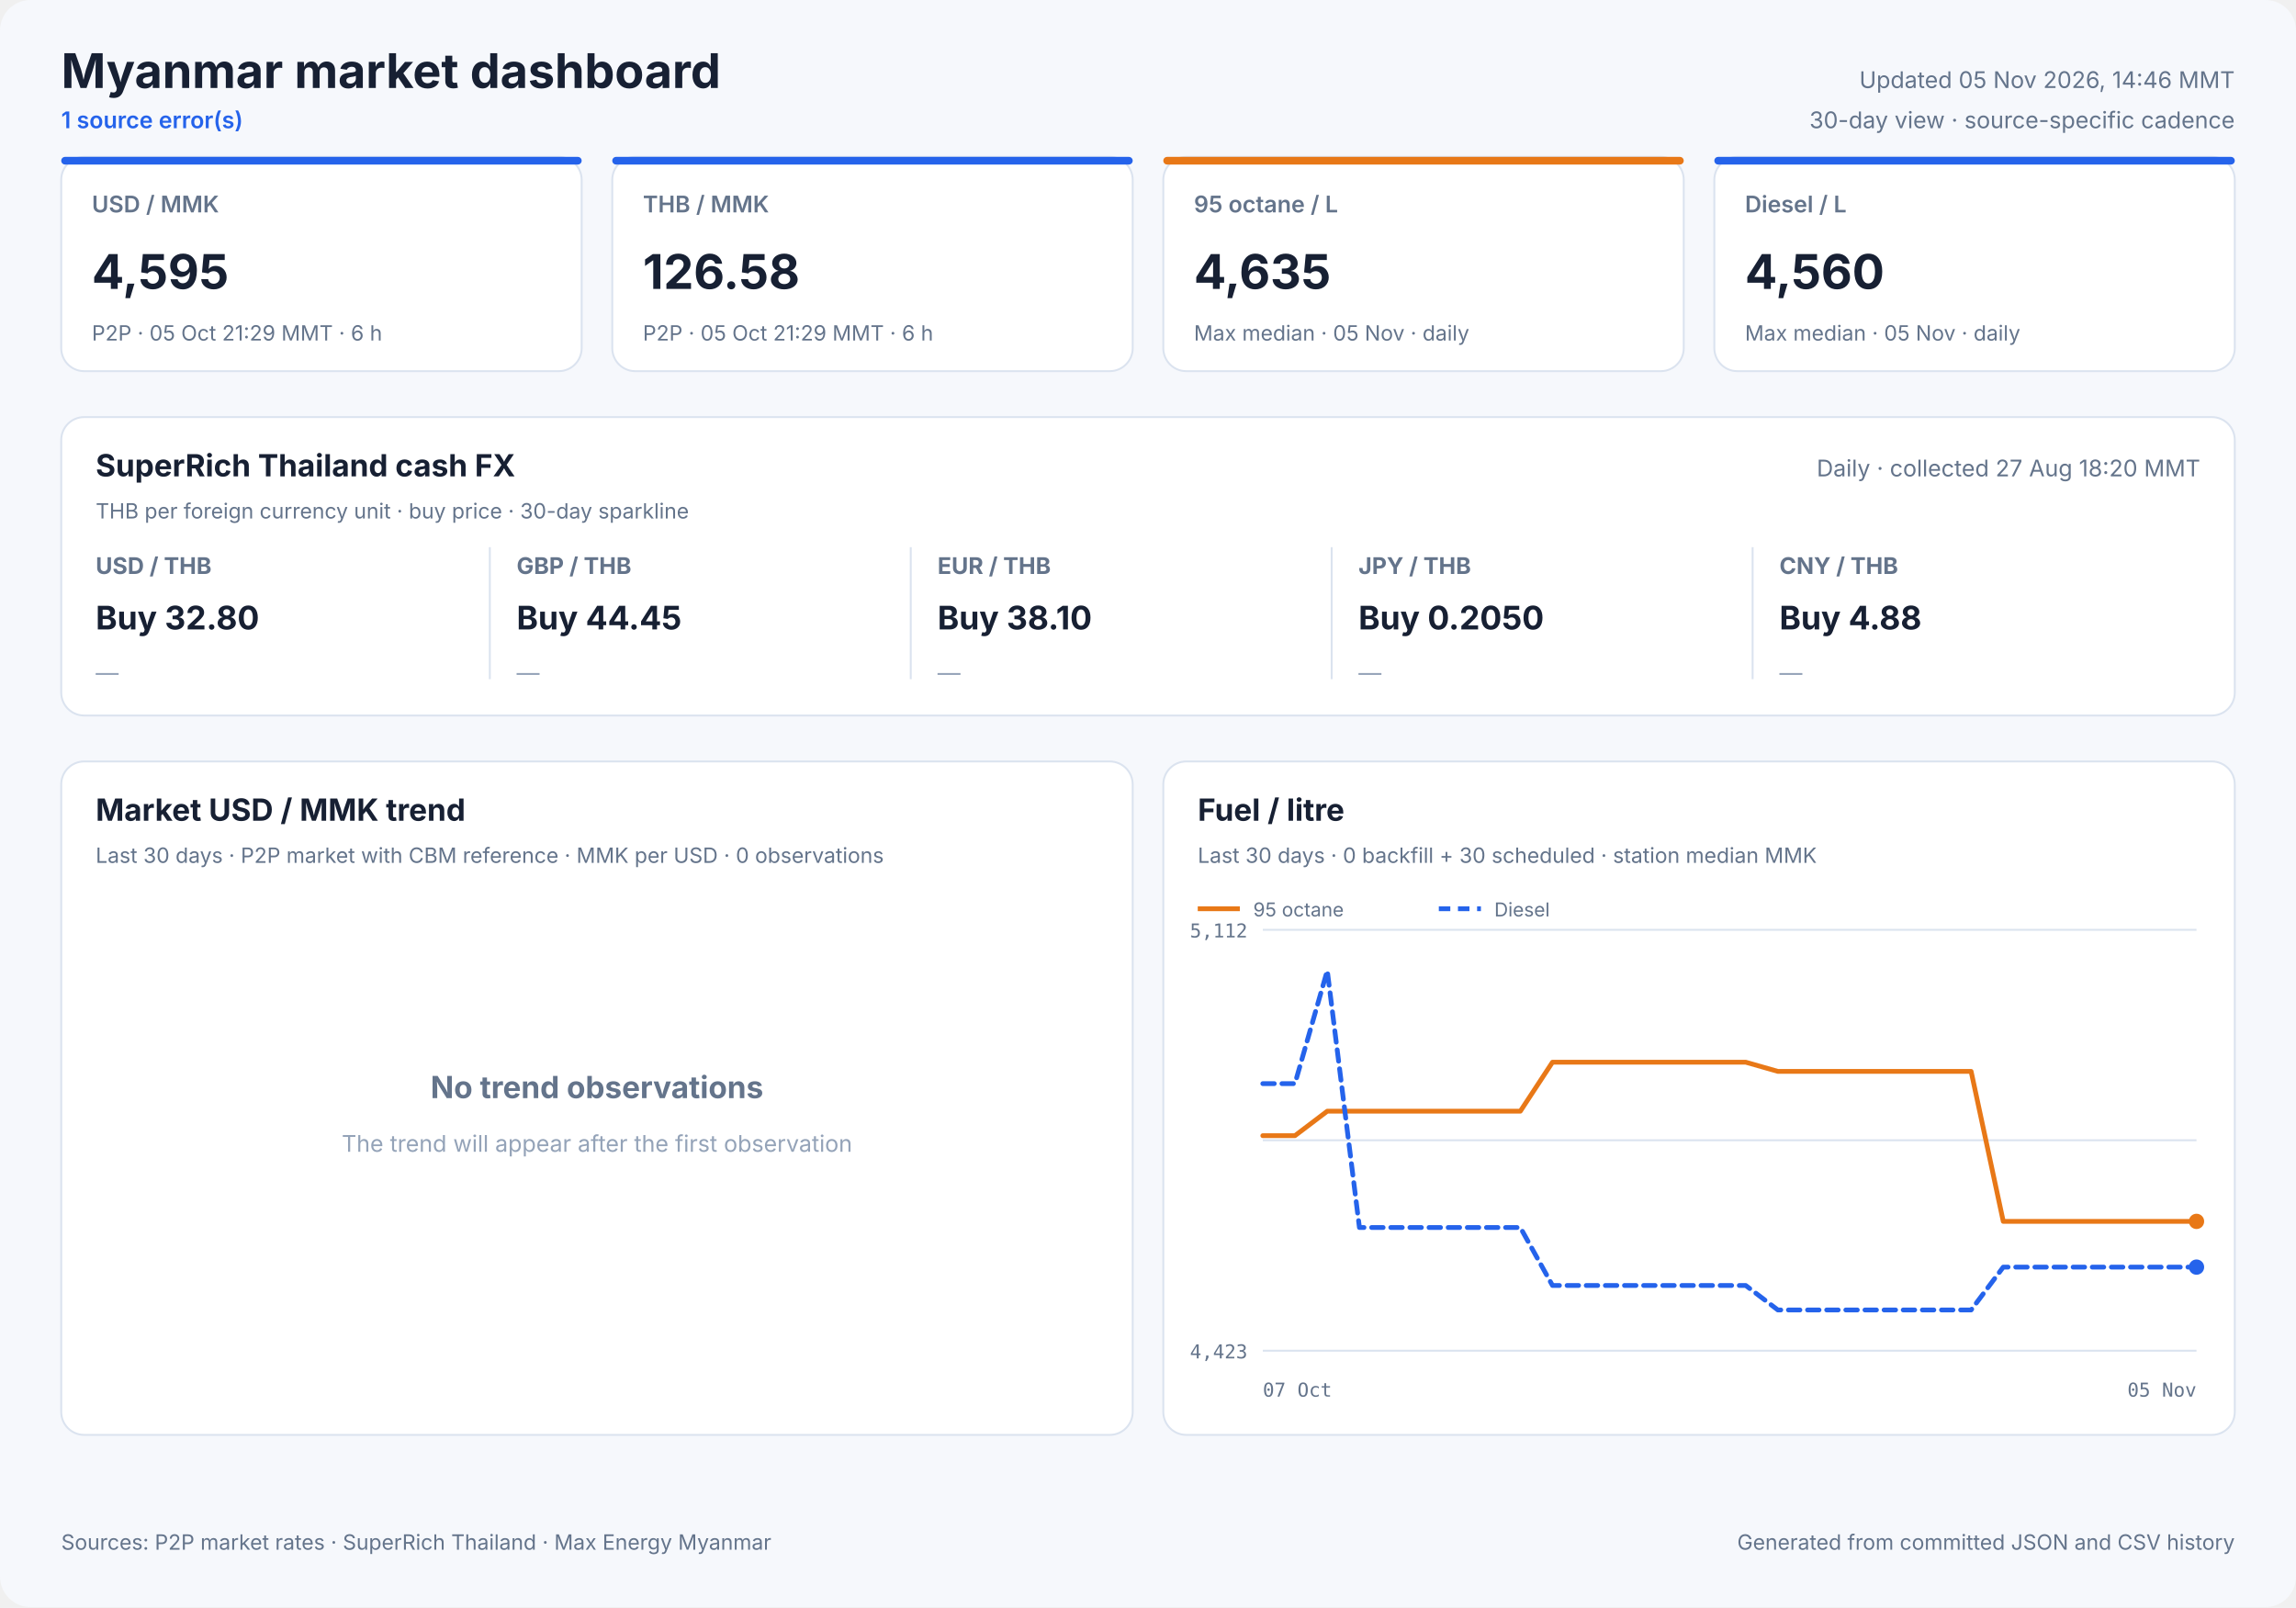
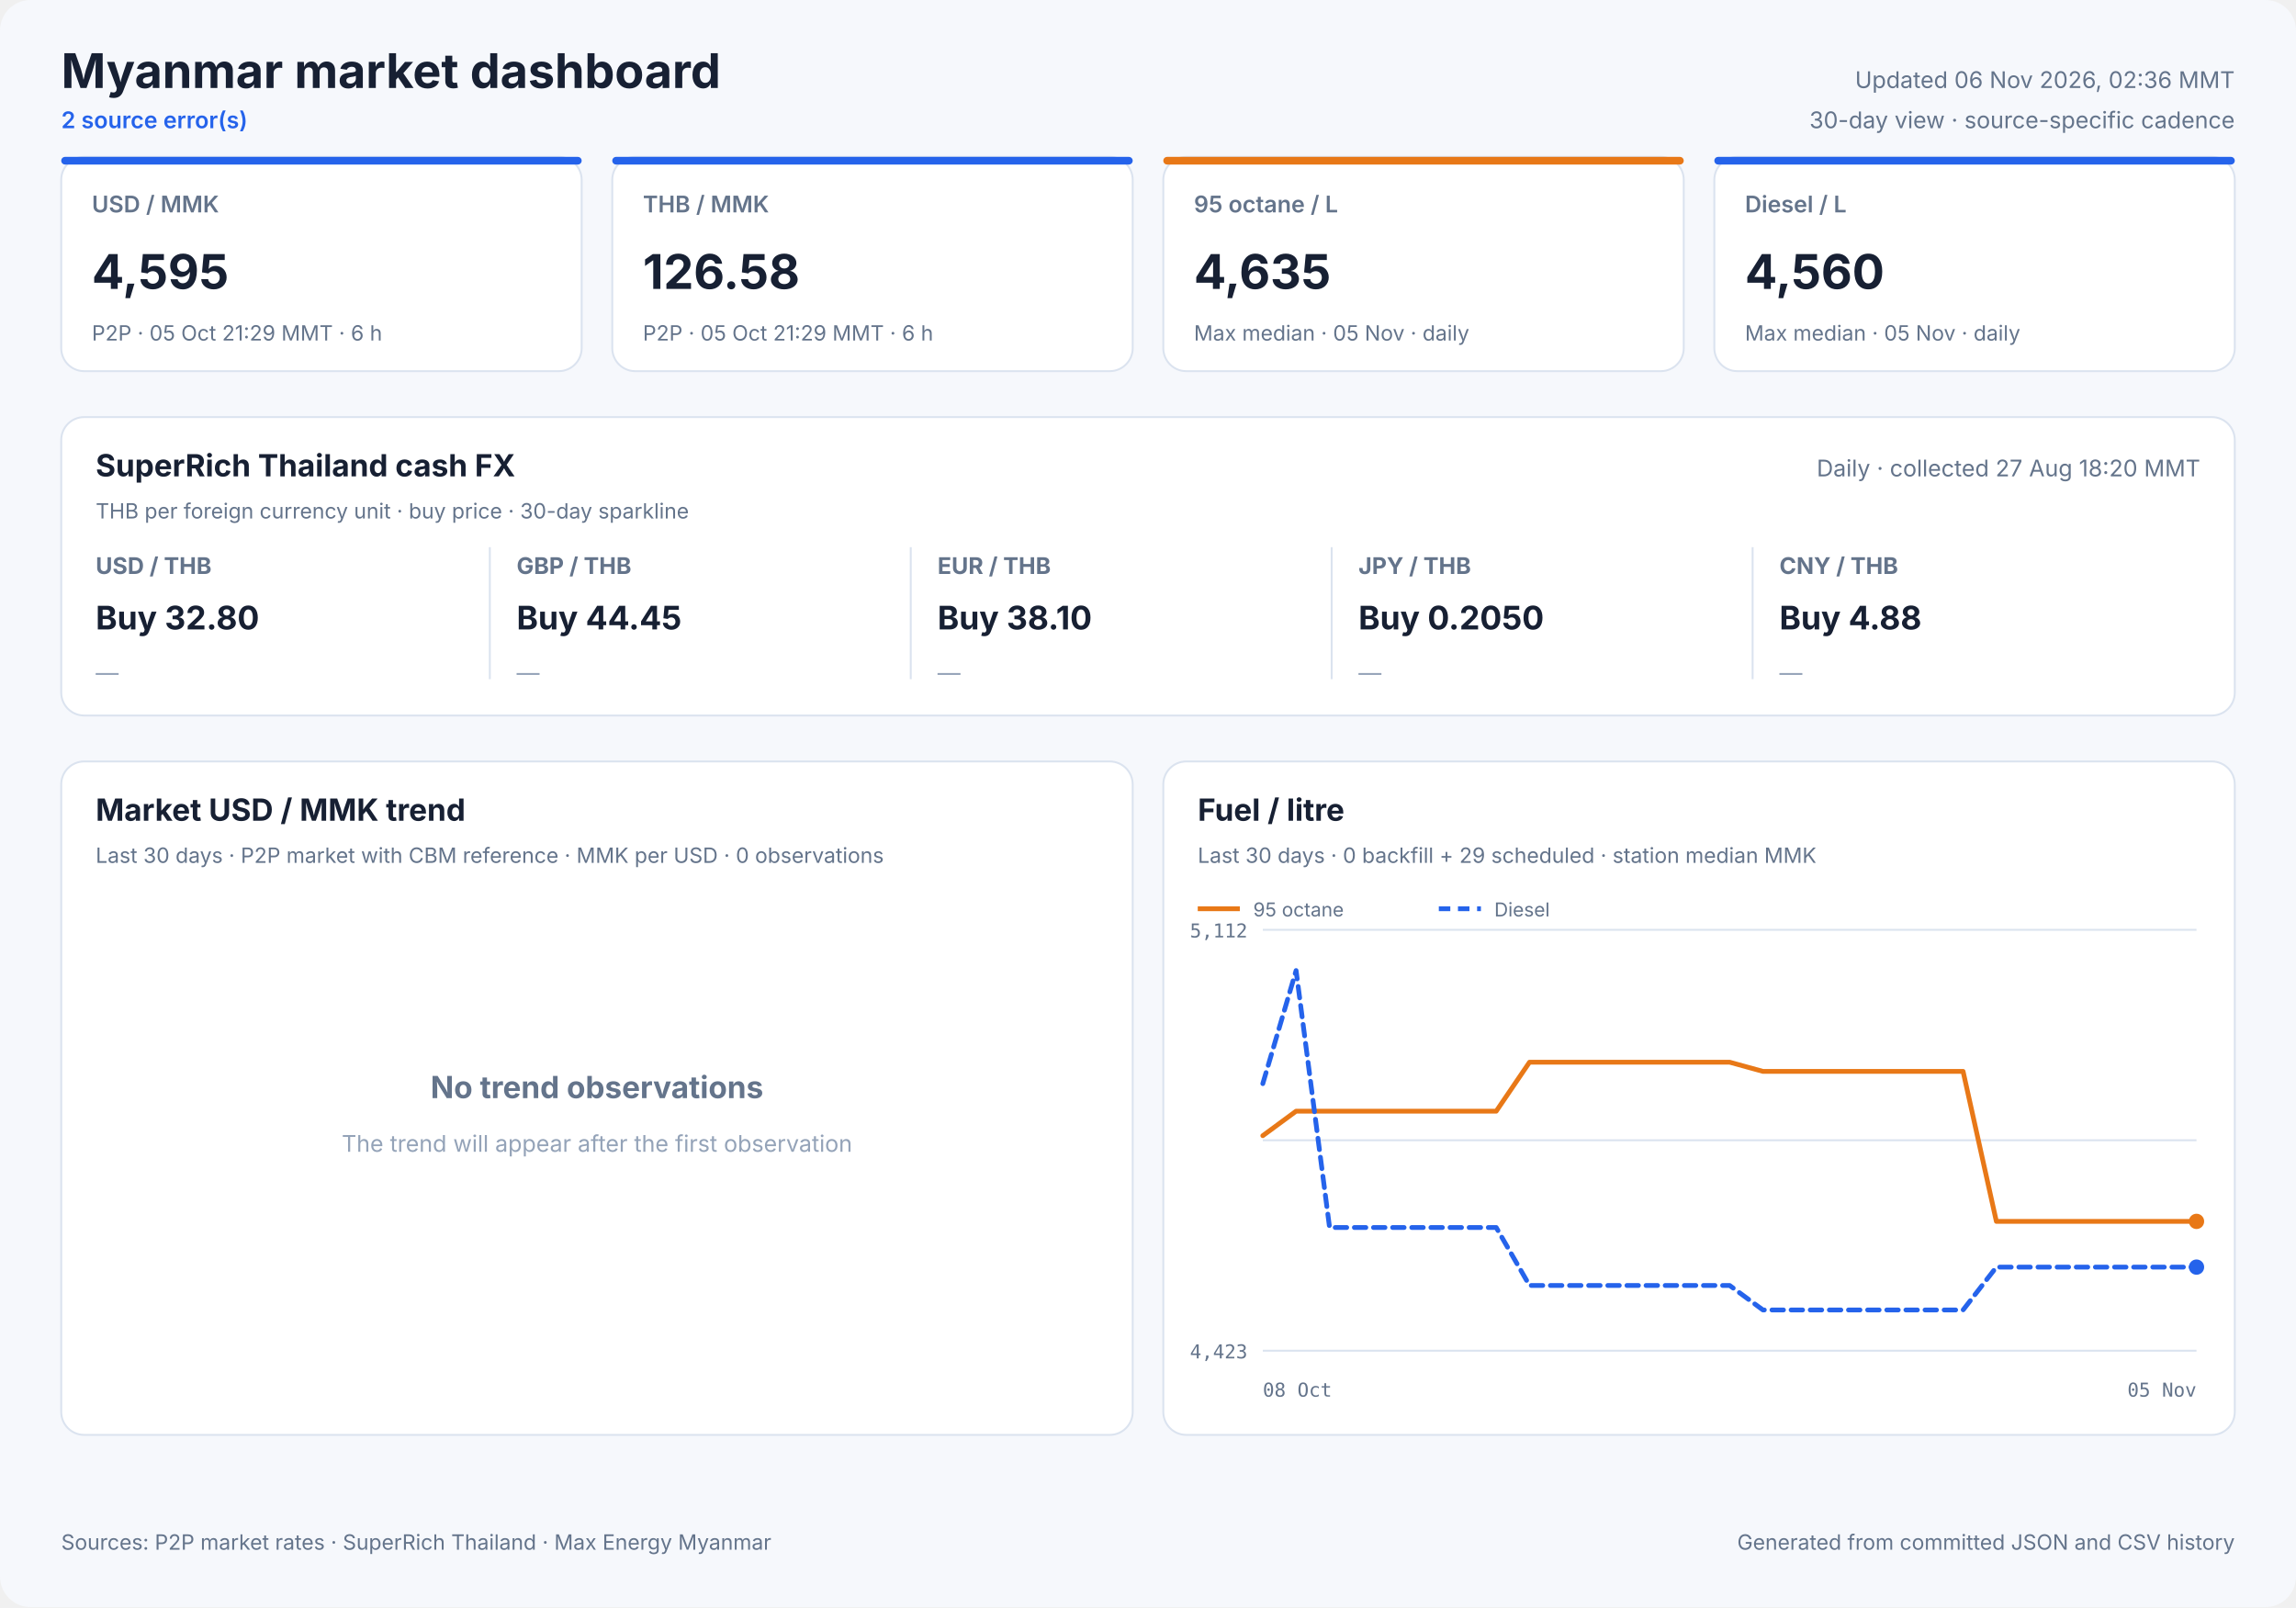
<svg xmlns="http://www.w3.org/2000/svg" width="1200" height="840" viewBox="0 0 1200 840" role="img">
  <style>
            text { font-family: Inter, ui-sans-serif, system-ui, -apple-system, sans-serif; fill: #172033; }
            .panel { fill: #ffffff; stroke: #dbe3ef; stroke-width: 1; }
            .title { font-size: 25px; font-weight: 700; }
            .freshness { font-size: 12px; fill: #64748b; }
            .status { font-size: 12px; fill: #2563eb; font-weight: 600; }
            .card-label { font-size: 12px; fill: #64748b; font-weight: 600; }
            .card-value { font-size: 25px; font-weight: 700; }
            .card-note { font-size: 11px; fill: #64748b; }
            .cash-pair { font-size: 12px; fill: #64748b; font-weight: 650; }
            .cash-value { font-size: 17px; font-weight: 700; }
            .cash-note { font-size: 11px; fill: #64748b; }
            .sparkline { stroke: #2563eb; stroke-width: 1.7; stroke-linecap: round; stroke-linejoin: round; }
            .sparkline-dot { fill: #2563eb; }
            .sparkline-baseline { stroke: #dbe3ef; stroke-width: 1; }
            .cash-sparkline-empty { font-size: 12px; fill: #94a3b8; }
            .panel-title { font-size: 16px; font-weight: 700; }
            .panel-subtitle { font-size: 11px; fill: #64748b; }
            .empty-title { font-size: 16px; font-weight: 650; fill: #64748b; }
            .empty-note { font-size: 12px; fill: #94a3b8; }
            .axis { font-size: 10px; fill: #64748b; font-family: ui-monospace, SFMono-Regular, monospace; }
            .legend { font-size: 10px; fill: #64748b; }
            .grid { stroke: #dbe3ef; stroke-width: 1; }
            .footer { font-size: 11px; fill: #64748b; }
        </style>
  <rect width="1200" height="840" rx="16" fill="#f6f8fc" />
  <text x="32" y="46" class="title" text-anchor="start">Myanmar market dashboard</text>
-   <text x="32" y="67" class="status" text-anchor="start">1 source error(s)</text>
-   <text x="1168" y="46" class="freshness" text-anchor="end">Updated 05 Nov 2026, 14:46 MMT</text>
+   <text x="32" y="67" class="status" text-anchor="start">2 source error(s)</text>
+   <text x="1168" y="46" class="freshness" text-anchor="end">Updated 06 Nov 2026, 02:36 MMT</text>
  <text x="1168" y="67" class="freshness" text-anchor="end">30-day view · source-specific cadence</text>
  <rect x="32" y="82" width="272" height="112" rx="12" class="panel" />
  <rect x="32" y="82" width="272" height="4" rx="2" fill="#2563eb" />
  <text x="48" y="111" class="card-label" text-anchor="start">USD / MMK</text>
  <text x="48" y="151" class="card-value" text-anchor="start">4,595</text>
  <text x="48" y="178" class="card-note" text-anchor="start">P2P · 05 Oct 21:29 MMT · 6 h</text>
  <rect x="320" y="82" width="272" height="112" rx="12" class="panel" />
  <rect x="320" y="82" width="272" height="4" rx="2" fill="#2563eb" />
  <text x="336" y="111" class="card-label" text-anchor="start">THB / MMK</text>
  <text x="336" y="151" class="card-value" text-anchor="start">126.58</text>
  <text x="336" y="178" class="card-note" text-anchor="start">P2P · 05 Oct 21:29 MMT · 6 h</text>
  <rect x="608" y="82" width="272" height="112" rx="12" class="panel" />
  <rect x="608" y="82" width="272" height="4" rx="2" fill="#e87817" />
  <text x="624" y="111" class="card-label" text-anchor="start">95 octane / L</text>
  <text x="624" y="151" class="card-value" text-anchor="start">4,635</text>
  <text x="624" y="178" class="card-note" text-anchor="start">Max median · 05 Nov · daily</text>
  <rect x="896" y="82" width="272" height="112" rx="12" class="panel" />
  <rect x="896" y="82" width="272" height="4" rx="2" fill="#2563eb" />
  <text x="912" y="111" class="card-label" text-anchor="start">Diesel / L</text>
  <text x="912" y="151" class="card-value" text-anchor="start">4,560</text>
  <text x="912" y="178" class="card-note" text-anchor="start">Max median · 05 Nov · daily</text>
  <rect x="32" y="218" width="1136" height="156" rx="12" class="panel" />
  <text x="50" y="249" class="panel-title" text-anchor="start">SuperRich Thailand cash FX</text>
  <text x="50" y="271" class="panel-subtitle" text-anchor="start">THB per foreign currency unit · buy price · 30-day sparkline</text>
  <text x="1150" y="249" class="freshness" text-anchor="end">Daily · collected 27 Aug 18:20 MMT</text>
  <text x="50" y="300" class="cash-pair" text-anchor="start">USD / THB</text>
  <text x="50" y="329" class="cash-value" text-anchor="start">Buy 32.80</text>
  <text x="50" y="356.0" class="cash-sparkline-empty" text-anchor="start">—</text>
  <line x1="256" y1="286" x2="256" y2="355" class="grid" />
  <text x="270" y="300" class="cash-pair" text-anchor="start">GBP / THB</text>
  <text x="270" y="329" class="cash-value" text-anchor="start">Buy 44.45</text>
  <text x="270" y="356.0" class="cash-sparkline-empty" text-anchor="start">—</text>
  <line x1="476" y1="286" x2="476" y2="355" class="grid" />
  <text x="490" y="300" class="cash-pair" text-anchor="start">EUR / THB</text>
  <text x="490" y="329" class="cash-value" text-anchor="start">Buy 38.10</text>
  <text x="490" y="356.0" class="cash-sparkline-empty" text-anchor="start">—</text>
  <line x1="696" y1="286" x2="696" y2="355" class="grid" />
  <text x="710" y="300" class="cash-pair" text-anchor="start">JPY / THB</text>
  <text x="710" y="329" class="cash-value" text-anchor="start">Buy 0.2050</text>
  <text x="710" y="356.0" class="cash-sparkline-empty" text-anchor="start">—</text>
  <line x1="916" y1="286" x2="916" y2="355" class="grid" />
  <text x="930" y="300" class="cash-pair" text-anchor="start">CNY / THB</text>
  <text x="930" y="329" class="cash-value" text-anchor="start">Buy 4.88</text>
  <text x="930" y="356.0" class="cash-sparkline-empty" text-anchor="start">—</text>
  <rect x="32" y="398" width="560" height="352" rx="12" class="panel" />
  <text x="50" y="429" class="panel-title" text-anchor="start">Market USD / MMK trend</text>
  <text x="50" y="451" class="panel-subtitle" text-anchor="start">Last 30 days · P2P market with CBM reference · MMK per USD · 0 observations</text>
  <text x="312.0" y="574" class="empty-title" text-anchor="middle">No trend observations</text>
  <text x="312.0" y="602" class="empty-note" text-anchor="middle">The trend will appear after the first observation</text>
  <rect x="608" y="398" width="560" height="352" rx="12" class="panel" />
  <text x="626" y="429" class="panel-title" text-anchor="start">Fuel / litre</text>
-   <text x="626" y="451" class="panel-subtitle" text-anchor="start">Last 30 days · 0 backfill + 30 scheduled · station median MMK</text>
+   <text x="626" y="451" class="panel-subtitle" text-anchor="start">Last 30 days · 0 backfill + 29 scheduled · station median MMK</text>
  <line x1="660" y1="486.0" x2="1148" y2="486.0" class="grid" />
  <line x1="660" y1="596.0" x2="1148" y2="596.0" class="grid" />
  <line x1="660" y1="706.0" x2="1148" y2="706.0" class="grid" />
  <text x="652" y="490" class="axis" text-anchor="end">5,112</text>
  <text x="652" y="710" class="axis" text-anchor="end">4,423</text>
-   <text x="660" y="730" class="axis" text-anchor="start">07 Oct</text>
+   <text x="660" y="730" class="axis" text-anchor="start">08 Oct</text>
  <text x="1148" y="730" class="axis" text-anchor="end">05 Nov</text>
-   <polyline points="660.0,593.6 676.8,593.6 693.7,580.8 710.5,580.8 727.3,580.8 744.1,580.8 761.0,580.8 777.8,580.8 794.6,580.8 811.4,555.2 828.3,555.2 845.1,555.2 861.9,555.2 878.8,555.2 895.6,555.2 912.4,555.2 929.2,560.0 946.1,560.0 962.9,560.0 979.7,560.0 996.6,560.0 1013.4,560.0 1030.2,560.0 1047.0,638.4 1063.9,638.4 1080.7,638.4 1097.5,638.4 1114.3,638.4 1131.2,638.4 1148.0,638.4" fill="none" stroke="#e87817" stroke-width="2.5" stroke-linecap="round" stroke-linejoin="round" />
+   <polyline points="660.0,593.6 677.4,580.8 694.9,580.8 712.3,580.8 729.7,580.8 747.1,580.8 764.6,580.8 782.0,580.8 799.4,555.2 816.9,555.2 834.3,555.2 851.7,555.2 869.1,555.2 886.6,555.2 904.0,555.2 921.4,560.0 938.9,560.0 956.3,560.0 973.7,560.0 991.1,560.0 1008.6,560.0 1026.0,560.0 1043.4,638.4 1060.9,638.4 1078.3,638.4 1095.7,638.4 1113.1,638.4 1130.6,638.4 1148.0,638.4" fill="none" stroke="#e87817" stroke-width="2.5" stroke-linecap="round" stroke-linejoin="round" />
  <circle cx="1148.0" cy="638.4" r="4" fill="#e87817" />
  <line x1="626" y1="475" x2="648" y2="475" stroke="#e87817" stroke-width="2.5" />
  <text x="655" y="479" class="legend" text-anchor="start">95 octane</text>
-   <polyline points="660.0,566.4 676.8,566.4 693.7,507.3 710.5,641.6 727.3,641.6 744.1,641.6 761.0,641.6 777.8,641.6 794.6,641.6 811.4,671.9 828.3,671.9 845.1,671.9 861.9,671.9 878.8,671.9 895.6,671.9 912.4,671.9 929.2,684.7 946.1,684.7 962.9,684.7 979.7,684.7 996.6,684.7 1013.4,684.7 1030.2,684.7 1047.0,662.3 1063.9,662.3 1080.7,662.3 1097.5,662.3 1114.3,662.3 1131.2,662.3 1148.0,662.3" fill="none" stroke="#2563eb" stroke-width="2.5" stroke-linecap="round" stroke-linejoin="round" stroke-dasharray="6 4" />
+   <polyline points="660.0,566.4 677.4,507.3 694.9,641.6 712.3,641.6 729.7,641.6 747.1,641.6 764.6,641.6 782.0,641.6 799.4,671.9 816.9,671.9 834.3,671.9 851.7,671.9 869.1,671.9 886.6,671.9 904.0,671.9 921.4,684.7 938.9,684.7 956.3,684.7 973.7,684.7 991.1,684.7 1008.6,684.7 1026.0,684.7 1043.4,662.3 1060.9,662.3 1078.3,662.3 1095.7,662.3 1113.1,662.3 1130.6,662.3 1148.0,662.3" fill="none" stroke="#2563eb" stroke-width="2.5" stroke-linecap="round" stroke-linejoin="round" stroke-dasharray="6 4" />
  <circle cx="1148.0" cy="662.3" r="4" fill="#2563eb" />
  <line x1="752" y1="475" x2="774" y2="475" stroke="#2563eb" stroke-width="2.5" stroke-dasharray="6 4" />
  <text x="781" y="479" class="legend" text-anchor="start">Diesel</text>
  <text x="32" y="810" class="footer" text-anchor="start">Sources: P2P market rates · SuperRich Thailand · Max Energy Myanmar</text>
  <text x="1168" y="810" class="footer" text-anchor="end">Generated from committed JSON and CSV history</text>
</svg>
